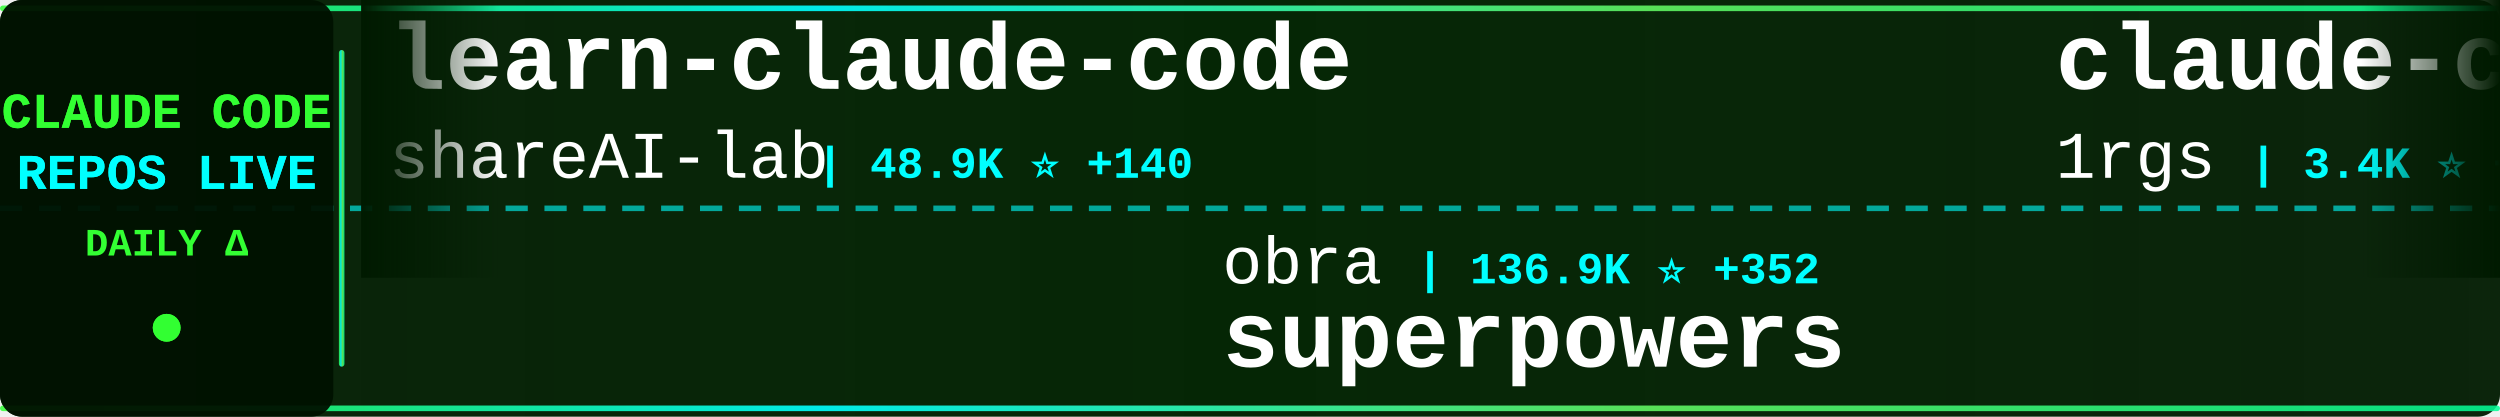
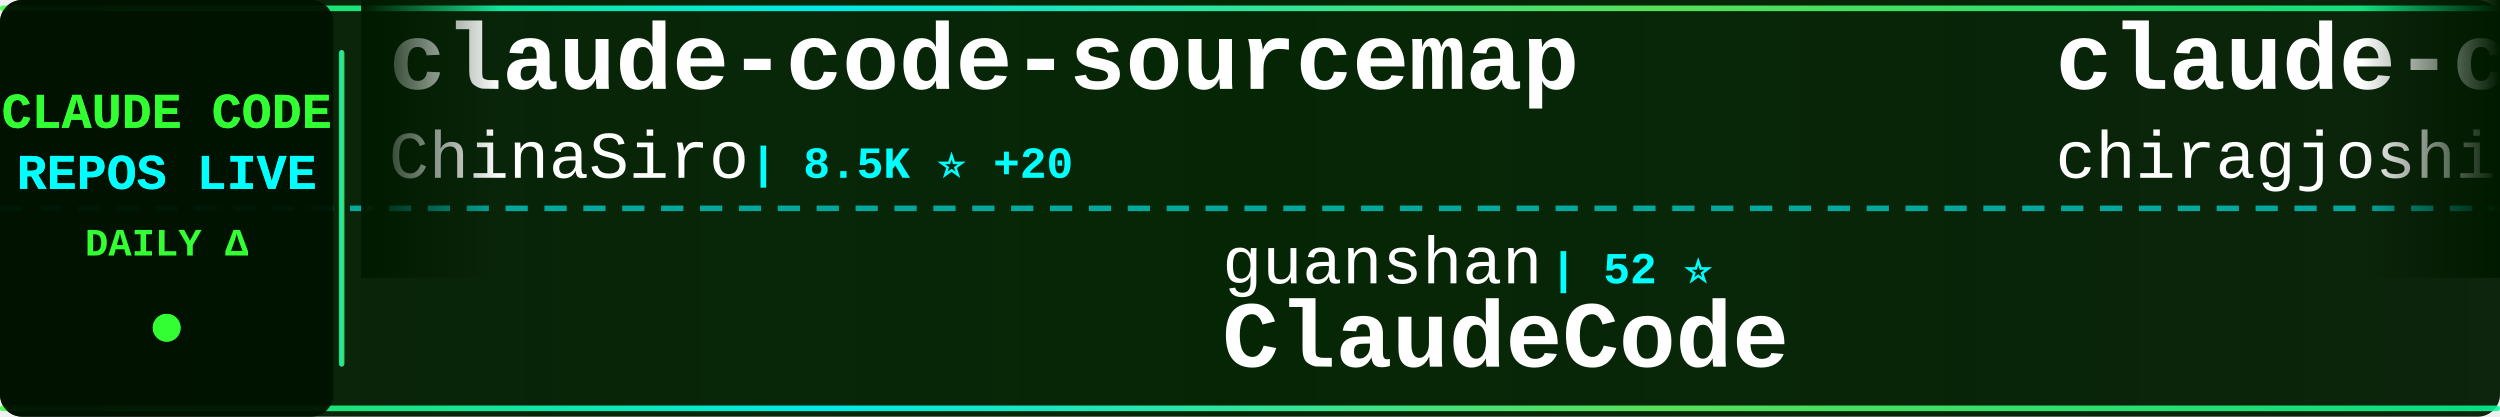
<svg xmlns="http://www.w3.org/2000/svg" width="900" height="150">
  <defs>
    <linearGradient id="tickerBg" x1="0%" y1="0%" x2="100%" y2="0%">
      <stop offset="0%" style="stop-color:#001a00;stop-opacity:0.95" />
      <stop offset="50%" style="stop-color:#002200;stop-opacity:0.98" />
      <stop offset="100%" style="stop-color:#001a00;stop-opacity:0.95" />
    </linearGradient>
    <linearGradient id="borderGrad" x1="0%" y1="0%" x2="100%" y2="0%">
      <stop offset="0%" style="stop-color:#33ff33;stop-opacity:0.85">
        <animate attributeName="stop-opacity" values="0.85;1;0.85" dur="2s" repeatCount="indefinite" />
      </stop>
      <stop offset="33%" style="stop-color:#00ffff;stop-opacity:0.9">
        <animate attributeName="stop-opacity" values="0.9;1;0.9" dur="2.2s" repeatCount="indefinite" />
      </stop>
      <stop offset="66%" style="stop-color:#66ff66;stop-opacity:0.85">
        <animate attributeName="stop-opacity" values="0.85;1;0.85" dur="1.8s" repeatCount="indefinite" />
      </stop>
      <stop offset="100%" style="stop-color:#00ff99;stop-opacity:0.85">
        <animate attributeName="stop-opacity" values="0.85;1;0.85" dur="2s" repeatCount="indefinite" />
      </stop>
    </linearGradient>
    <filter id="textGlow">
      <feGaussianBlur stdDeviation="0.1" result="coloredBlur" />
      <feMerge>
        <feMergeNode in="coloredBlur" />
        <feMergeNode in="SourceGraphic" />
      </feMerge>
    </filter>
    <filter id="metricGlow">
      <feGaussianBlur stdDeviation="0.2" result="coloredBlur" />
      <feMerge>
        <feMergeNode in="coloredBlur" />
        <feMergeNode in="SourceGraphic" />
      </feMerge>
    </filter>
    <linearGradient id="leftFade" x1="0%" y1="0%" x2="100%" y2="0%">
      <stop offset="0%" style="stop-color:#001a00;stop-opacity:1" />
      <stop offset="100%" style="stop-color:#001a00;stop-opacity:0" />
    </linearGradient>
    <linearGradient id="rightFade" x1="0%" y1="0%" x2="100%" y2="0%">
      <stop offset="0%" style="stop-color:#001a00;stop-opacity:0" />
      <stop offset="100%" style="stop-color:#001a00;stop-opacity:1" />
    </linearGradient>
  </defs>
  <rect width="900" height="150" fill="url(#tickerBg)" rx="8" />
  <rect x="0" y="2" width="900" height="2" fill="url(#borderGrad)" rx="1" />
  <rect x="0" y="146" width="900" height="2" fill="url(#borderGrad)" rx="1" />
  <line x1="0" y1="75" x2="900" y2="75" stroke="#00ffff" stroke-width="2" stroke-dasharray="8 6" opacity="0.6" />
  <rect x="0" y="0" width="120" height="150" fill="#001100" opacity="0.95" rx="8" />
  <text x="60" y="46" font-family="'Courier New', monospace" font-size="18" font-weight="bold" fill="#33ff33" text-anchor="middle" filter="url(#textGlow)">
    CLAUDE CODE
  </text>
  <text x="60" y="68" font-family="'Courier New', monospace" font-size="18" font-weight="bold" fill="#00ffff" text-anchor="middle" filter="url(#textGlow)">
    REPOS LIVE
  </text>
  <text x="60" y="92" font-family="'Courier New', monospace" font-size="14" font-weight="bold" fill="#33ff33" text-anchor="middle">
    DAILY Δ
  </text>
  <circle cx="60" cy="118" r="5" fill="#33ff33" filter="url(#metricGlow)">
    <animate attributeName="r" values="4;6;4" dur="1.5s" repeatCount="indefinite" />
    <animate attributeName="opacity" values="0.6;1;0.6" dur="1.5s" repeatCount="indefinite" />
  </circle>
  <rect x="122" y="18" width="2" height="114" fill="url(#borderGrad)" rx="1" />
  <clipPath id="tickerClip">
    <rect x="130" y="0" width="770" height="150" />
  </clipPath>
  <g clip-path="url(#tickerClip)">
    <g id="tickerItems">
      <animateTransform attributeName="transform" attributeType="XML" type="translate" from="0 0" to="-3000 0" dur="54s" repeatCount="indefinite" />
      <g transform="translate(0, 0)">
-         <text x="140" y="32" font-family="'Courier New', monospace" font-size="34" font-weight="bold" fill="#ffffff">learn-claude-code</text>
-         <text x="140" y="64" font-family="'Courier New', monospace" font-size="24" font-weight="normal" fill="#ffffff" opacity="1.0">shareAI-lab</text>
-         <text x="294" y="64" font-family="'Courier New', monospace" font-size="16" font-weight="bold" fill="#00ffff"> | 48.9K ⭐ +140</text>
+         <text x="140" y="32" font-family="'Courier New', monospace" font-size="34" font-weight="bold" fill="#ffffff">claude-code-sourcemap</text>
+         <text x="140" y="64" font-family="'Courier New', monospace" font-size="24" font-weight="normal" fill="#ffffff" opacity="1.0">ChinaSiro</text>
+         <text x="270" y="64" font-family="'Courier New', monospace" font-size="16" font-weight="bold" fill="#00ffff"> | 8.5K ⭐ +20</text>
      </g>
      <g transform="translate(300, 0)">
-         <text x="140" y="102" font-family="'Courier New', monospace" font-size="24" font-weight="normal" fill="#ffffff" opacity="1.0">obra</text>
-         <text x="210" y="102" font-family="'Courier New', monospace" font-size="16" font-weight="bold" fill="#00ffff"> | 136.9K ⭐ +352</text>
-         <text x="140" y="132" font-family="'Courier New', monospace" font-size="34" font-weight="bold" fill="#ffffff">superpowers</text>
+         <text x="140" y="102" font-family="'Courier New', monospace" font-size="24" font-weight="normal" fill="#ffffff" opacity="1.0">guanshan</text>
+         <text x="258" y="102" font-family="'Courier New', monospace" font-size="16" font-weight="bold" fill="#00ffff"> | 52 ⭐</text>
+         <text x="140" y="132" font-family="'Courier New', monospace" font-size="34" font-weight="bold" fill="#ffffff">ClaudeCode</text>
      </g>
      <g transform="translate(600, 0)">
-         <text x="140" y="32" font-family="'Courier New', monospace" font-size="34" font-weight="bold" fill="#ffffff">claude-code-proxy</text>
-         <text x="140" y="64" font-family="'Courier New', monospace" font-size="24" font-weight="normal" fill="#ffffff" opacity="1.0">1rgs</text>
-         <text x="210" y="64" font-family="'Courier New', monospace" font-size="16" font-weight="bold" fill="#00ffff"> | 3.4K ⭐ +2</text>
+         <text x="140" y="32" font-family="'Courier New', monospace" font-size="34" font-weight="bold" fill="#ffffff">claude-code</text>
+         <text x="140" y="64" font-family="'Courier New', monospace" font-size="24" font-weight="normal" fill="#ffffff" opacity="1.0">chiragjoshi12</text>
+         <text x="318" y="64" font-family="'Courier New', monospace" font-size="16" font-weight="bold" fill="#00ffff"> | 175 ⭐ +3</text>
      </g>
      <g transform="translate(900, 0)">
-         <text x="140" y="102" font-family="'Courier New', monospace" font-size="24" font-weight="normal" fill="#ffffff" opacity="1.0">LING71671</text>
-         <text x="270" y="102" font-family="'Courier New', monospace" font-size="16" font-weight="bold" fill="#00ffff"> | 656 ⭐ +12</text>
-         <text x="140" y="132" font-family="'Courier New', monospace" font-size="34" font-weight="bold" fill="#ffffff">Open-ClaudeCode</text>
+         <text x="140" y="102" font-family="'Courier New', monospace" font-size="24" font-weight="normal" fill="#ffffff" opacity="1.0">alirezarezvani</text>
+         <text x="330" y="102" font-family="'Courier New', monospace" font-size="16" font-weight="bold" fill="#00ffff"> | 9.7K ⭐ +49</text>
+         <text x="140" y="132" font-family="'Courier New', monospace" font-size="34" font-weight="bold" fill="#ffffff">claude-skills</text>
      </g>
      <g transform="translate(1200, 0)">
-         <text x="140" y="32" font-family="'Courier New', monospace" font-size="34" font-weight="bold" fill="#ffffff">ClaudeCode</text>
-         <text x="140" y="64" font-family="'Courier New', monospace" font-size="24" font-weight="normal" fill="#ffffff" opacity="1.0">guanshan</text>
-         <text x="258" y="64" font-family="'Courier New', monospace" font-size="16" font-weight="bold" fill="#00ffff"> | 52 ⭐</text>
+         <text x="140" y="32" font-family="'Courier New', monospace" font-size="34" font-weight="bold" fill="#ffffff">claude-code-action</text>
+         <text x="140" y="64" font-family="'Courier New', monospace" font-size="24" font-weight="normal" fill="#ffffff" opacity="1.0">anthropics</text>
+         <text x="282" y="64" font-family="'Courier New', monospace" font-size="16" font-weight="bold" fill="#00ffff"> | 6.9K ⭐ +8</text>
      </g>
      <g transform="translate(1500, 0)">
-         <text x="140" y="102" font-family="'Courier New', monospace" font-size="24" font-weight="normal" fill="#ffffff" opacity="1.0">fazxes</text>
-         <text x="234" y="102" font-family="'Courier New', monospace" font-size="16" font-weight="bold" fill="#00ffff"> | 189 ⭐</text>
-         <text x="140" y="132" font-family="'Courier New', monospace" font-size="34" font-weight="bold" fill="#ffffff">Claude-code</text>
+         <text x="140" y="102" font-family="'Courier New', monospace" font-size="24" font-weight="normal" fill="#ffffff" opacity="1.0">JrCx7scC</text>
+         <text x="258" y="102" font-family="'Courier New', monospace" font-size="16" font-weight="bold" fill="#00ffff"> | 272 ⭐ +8</text>
+         <text x="140" y="132" font-family="'Courier New', monospace" font-size="34" font-weight="bold" fill="#ffffff">claude-code-source</text>
      </g>
      <g transform="translate(1800, 0)">
-         <text x="140" y="32" font-family="'Courier New', monospace" font-size="34" font-weight="bold" fill="#ffffff">claudecodeui</text>
-         <text x="140" y="64" font-family="'Courier New', monospace" font-size="24" font-weight="normal" fill="#ffffff" opacity="1.0">siteboon</text>
-         <text x="258" y="64" font-family="'Courier New', monospace" font-size="16" font-weight="bold" fill="#00ffff"> | 9.5K ⭐ +14</text>
+         <text x="140" y="32" font-family="'Courier New', monospace" font-size="34" font-weight="bold" fill="#ffffff">claude-code-hub</text>
+         <text x="140" y="64" font-family="'Courier New', monospace" font-size="24" font-weight="normal" fill="#ffffff" opacity="1.0">ding113</text>
+         <text x="246" y="64" font-family="'Courier New', monospace" font-size="16" font-weight="bold" fill="#00ffff"> | 2.3K ⭐ +4</text>
      </g>
      <g transform="translate(2100, 0)">
-         <text x="140" y="102" font-family="'Courier New', monospace" font-size="24" font-weight="normal" fill="#ffffff" opacity="1.0">Kuberwastaken</text>
-         <text x="318" y="102" font-family="'Courier New', monospace" font-size="16" font-weight="bold" fill="#00ffff"> | 8.4K ⭐ +54</text>
-         <text x="140" y="132" font-family="'Courier New', monospace" font-size="34" font-weight="bold" fill="#ffffff">claurst</text>
+         <text x="140" y="102" font-family="'Courier New', monospace" font-size="24" font-weight="normal" fill="#ffffff" opacity="1.0">luyao618</text>
+         <text x="258" y="102" font-family="'Courier New', monospace" font-size="16" font-weight="bold" fill="#00ffff"> | 958 ⭐ +10</text>
+         <text x="140" y="132" font-family="'Courier New', monospace" font-size="34" font-weight="bold" fill="#ffffff">Claude-Code-Source-Study</text>
      </g>
      <g transform="translate(2400, 0)">
-         <text x="140" y="32" font-family="'Courier New', monospace" font-size="34" font-weight="bold" fill="#ffffff">collection-claude-code-s...</text>
-         <text x="140" y="64" font-family="'Courier New', monospace" font-size="24" font-weight="normal" fill="#ffffff" opacity="1.0">chauncygu</text>
-         <text x="270" y="64" font-family="'Courier New', monospace" font-size="16" font-weight="bold" fill="#00ffff"> | 1.6K ⭐ +35</text>
+         <text x="140" y="32" font-family="'Courier New', monospace" font-size="34" font-weight="bold" fill="#ffffff">edmunds-claude-code</text>
+         <text x="140" y="64" font-family="'Courier New', monospace" font-size="24" font-weight="normal" fill="#ffffff" opacity="1.0">edmund-io</text>
+         <text x="270" y="64" font-family="'Courier New', monospace" font-size="16" font-weight="bold" fill="#00ffff"> | 1.4K ⭐ +2</text>
      </g>
      <g transform="translate(2700, 0)">
-         <text x="140" y="102" font-family="'Courier New', monospace" font-size="24" font-weight="normal" fill="#ffffff" opacity="1.0">oboard</text>
-         <text x="234" y="102" font-family="'Courier New', monospace" font-size="16" font-weight="bold" fill="#00ffff"> | 2.8K ⭐ +9</text>
-         <text x="140" y="132" font-family="'Courier New', monospace" font-size="34" font-weight="bold" fill="#ffffff">claude-code-rev</text>
+         <text x="140" y="102" font-family="'Courier New', monospace" font-size="24" font-weight="normal" fill="#ffffff" opacity="1.0">wshobson</text>
+         <text x="258" y="102" font-family="'Courier New', monospace" font-size="16" font-weight="bold" fill="#00ffff"> | 33.1K ⭐ +16</text>
+         <text x="140" y="132" font-family="'Courier New', monospace" font-size="34" font-weight="bold" fill="#ffffff">agents</text>
      </g>
      <g transform="translate(3000, 0)">
-         <text x="140" y="32" font-family="'Courier New', monospace" font-size="34" font-weight="bold" fill="#ffffff">learn-claude-code</text>
-         <text x="140" y="64" font-family="'Courier New', monospace" font-size="24" font-weight="normal" fill="#ffffff" opacity="1.0">shareAI-lab</text>
-         <text x="294" y="64" font-family="'Courier New', monospace" font-size="16" font-weight="bold" fill="#00ffff"> | 48.9K ⭐ +140</text>
+         <text x="140" y="32" font-family="'Courier New', monospace" font-size="34" font-weight="bold" fill="#ffffff">claude-code-sourcemap</text>
+         <text x="140" y="64" font-family="'Courier New', monospace" font-size="24" font-weight="normal" fill="#ffffff" opacity="1.0">ChinaSiro</text>
+         <text x="270" y="64" font-family="'Courier New', monospace" font-size="16" font-weight="bold" fill="#00ffff"> | 8.5K ⭐ +20</text>
      </g>
      <g transform="translate(3300, 0)">
-         <text x="140" y="102" font-family="'Courier New', monospace" font-size="24" font-weight="normal" fill="#ffffff" opacity="1.0">obra</text>
-         <text x="210" y="102" font-family="'Courier New', monospace" font-size="16" font-weight="bold" fill="#00ffff"> | 136.9K ⭐ +352</text>
-         <text x="140" y="132" font-family="'Courier New', monospace" font-size="34" font-weight="bold" fill="#ffffff">superpowers</text>
+         <text x="140" y="102" font-family="'Courier New', monospace" font-size="24" font-weight="normal" fill="#ffffff" opacity="1.0">guanshan</text>
+         <text x="258" y="102" font-family="'Courier New', monospace" font-size="16" font-weight="bold" fill="#00ffff"> | 52 ⭐</text>
+         <text x="140" y="132" font-family="'Courier New', monospace" font-size="34" font-weight="bold" fill="#ffffff">ClaudeCode</text>
      </g>
      <g transform="translate(3600, 0)">
-         <text x="140" y="32" font-family="'Courier New', monospace" font-size="34" font-weight="bold" fill="#ffffff">claude-code-proxy</text>
-         <text x="140" y="64" font-family="'Courier New', monospace" font-size="24" font-weight="normal" fill="#ffffff" opacity="1.0">1rgs</text>
-         <text x="210" y="64" font-family="'Courier New', monospace" font-size="16" font-weight="bold" fill="#00ffff"> | 3.4K ⭐ +2</text>
+         <text x="140" y="32" font-family="'Courier New', monospace" font-size="34" font-weight="bold" fill="#ffffff">claude-code</text>
+         <text x="140" y="64" font-family="'Courier New', monospace" font-size="24" font-weight="normal" fill="#ffffff" opacity="1.0">chiragjoshi12</text>
+         <text x="318" y="64" font-family="'Courier New', monospace" font-size="16" font-weight="bold" fill="#00ffff"> | 175 ⭐ +3</text>
      </g>
      <g transform="translate(3900, 0)">
-         <text x="140" y="102" font-family="'Courier New', monospace" font-size="24" font-weight="normal" fill="#ffffff" opacity="1.0">LING71671</text>
-         <text x="270" y="102" font-family="'Courier New', monospace" font-size="16" font-weight="bold" fill="#00ffff"> | 656 ⭐ +12</text>
-         <text x="140" y="132" font-family="'Courier New', monospace" font-size="34" font-weight="bold" fill="#ffffff">Open-ClaudeCode</text>
+         <text x="140" y="102" font-family="'Courier New', monospace" font-size="24" font-weight="normal" fill="#ffffff" opacity="1.0">alirezarezvani</text>
+         <text x="330" y="102" font-family="'Courier New', monospace" font-size="16" font-weight="bold" fill="#00ffff"> | 9.7K ⭐ +49</text>
+         <text x="140" y="132" font-family="'Courier New', monospace" font-size="34" font-weight="bold" fill="#ffffff">claude-skills</text>
      </g>
    </g>
  </g>
  <rect x="130" y="0" width="50" height="100" fill="url(#leftFade)" />
  <rect x="850" y="0" width="50" height="100" fill="url(#rightFade)" />
</svg>
